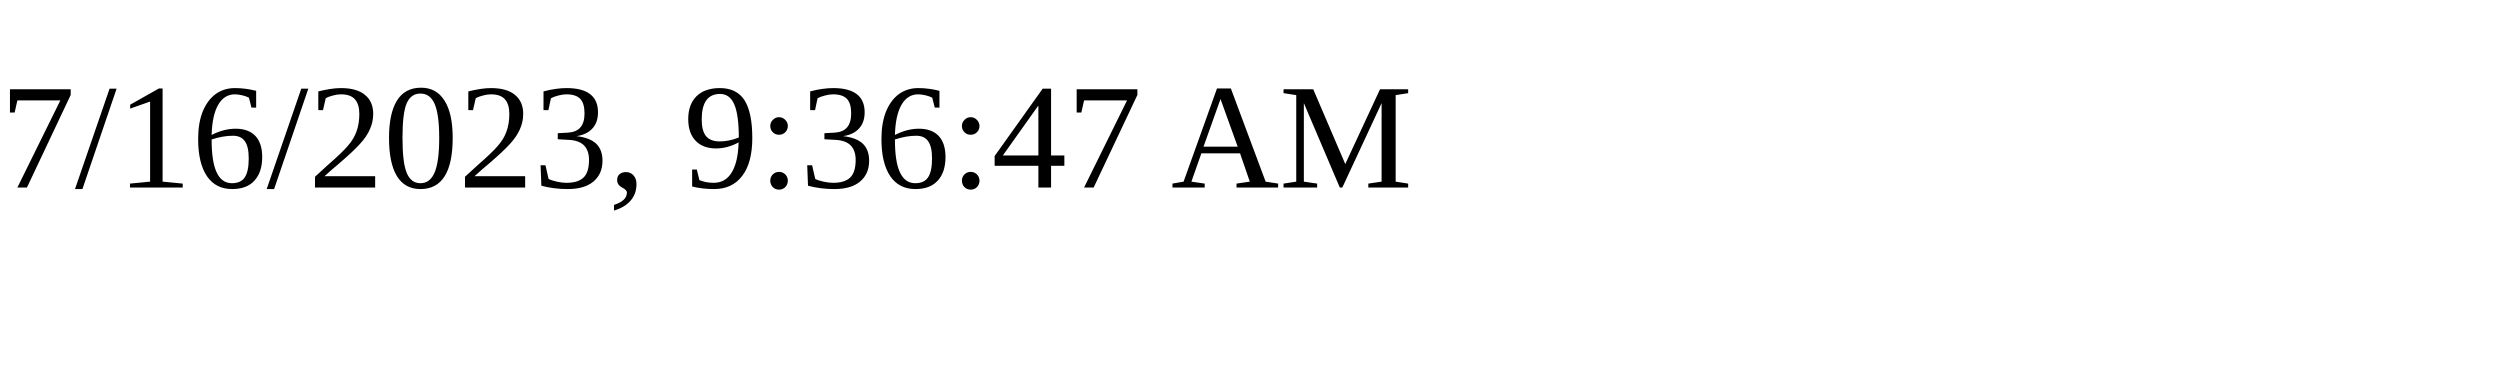
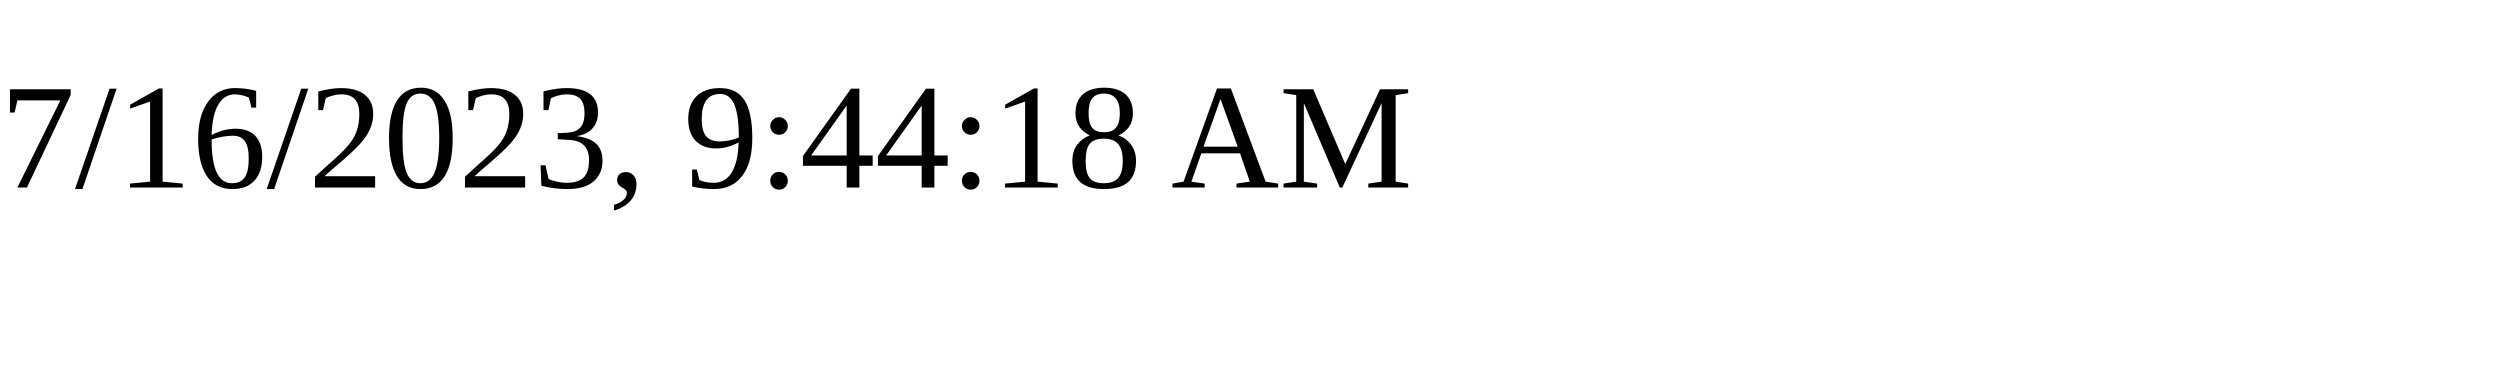
<svg xmlns="http://www.w3.org/2000/svg" height="30" width="200">
-   <text x="0" y="15">7/16/2023, 9:36:47 AM</text>
+   <text x="0" y="15">7/16/2023, 9:44:18 AM</text>
</svg>
